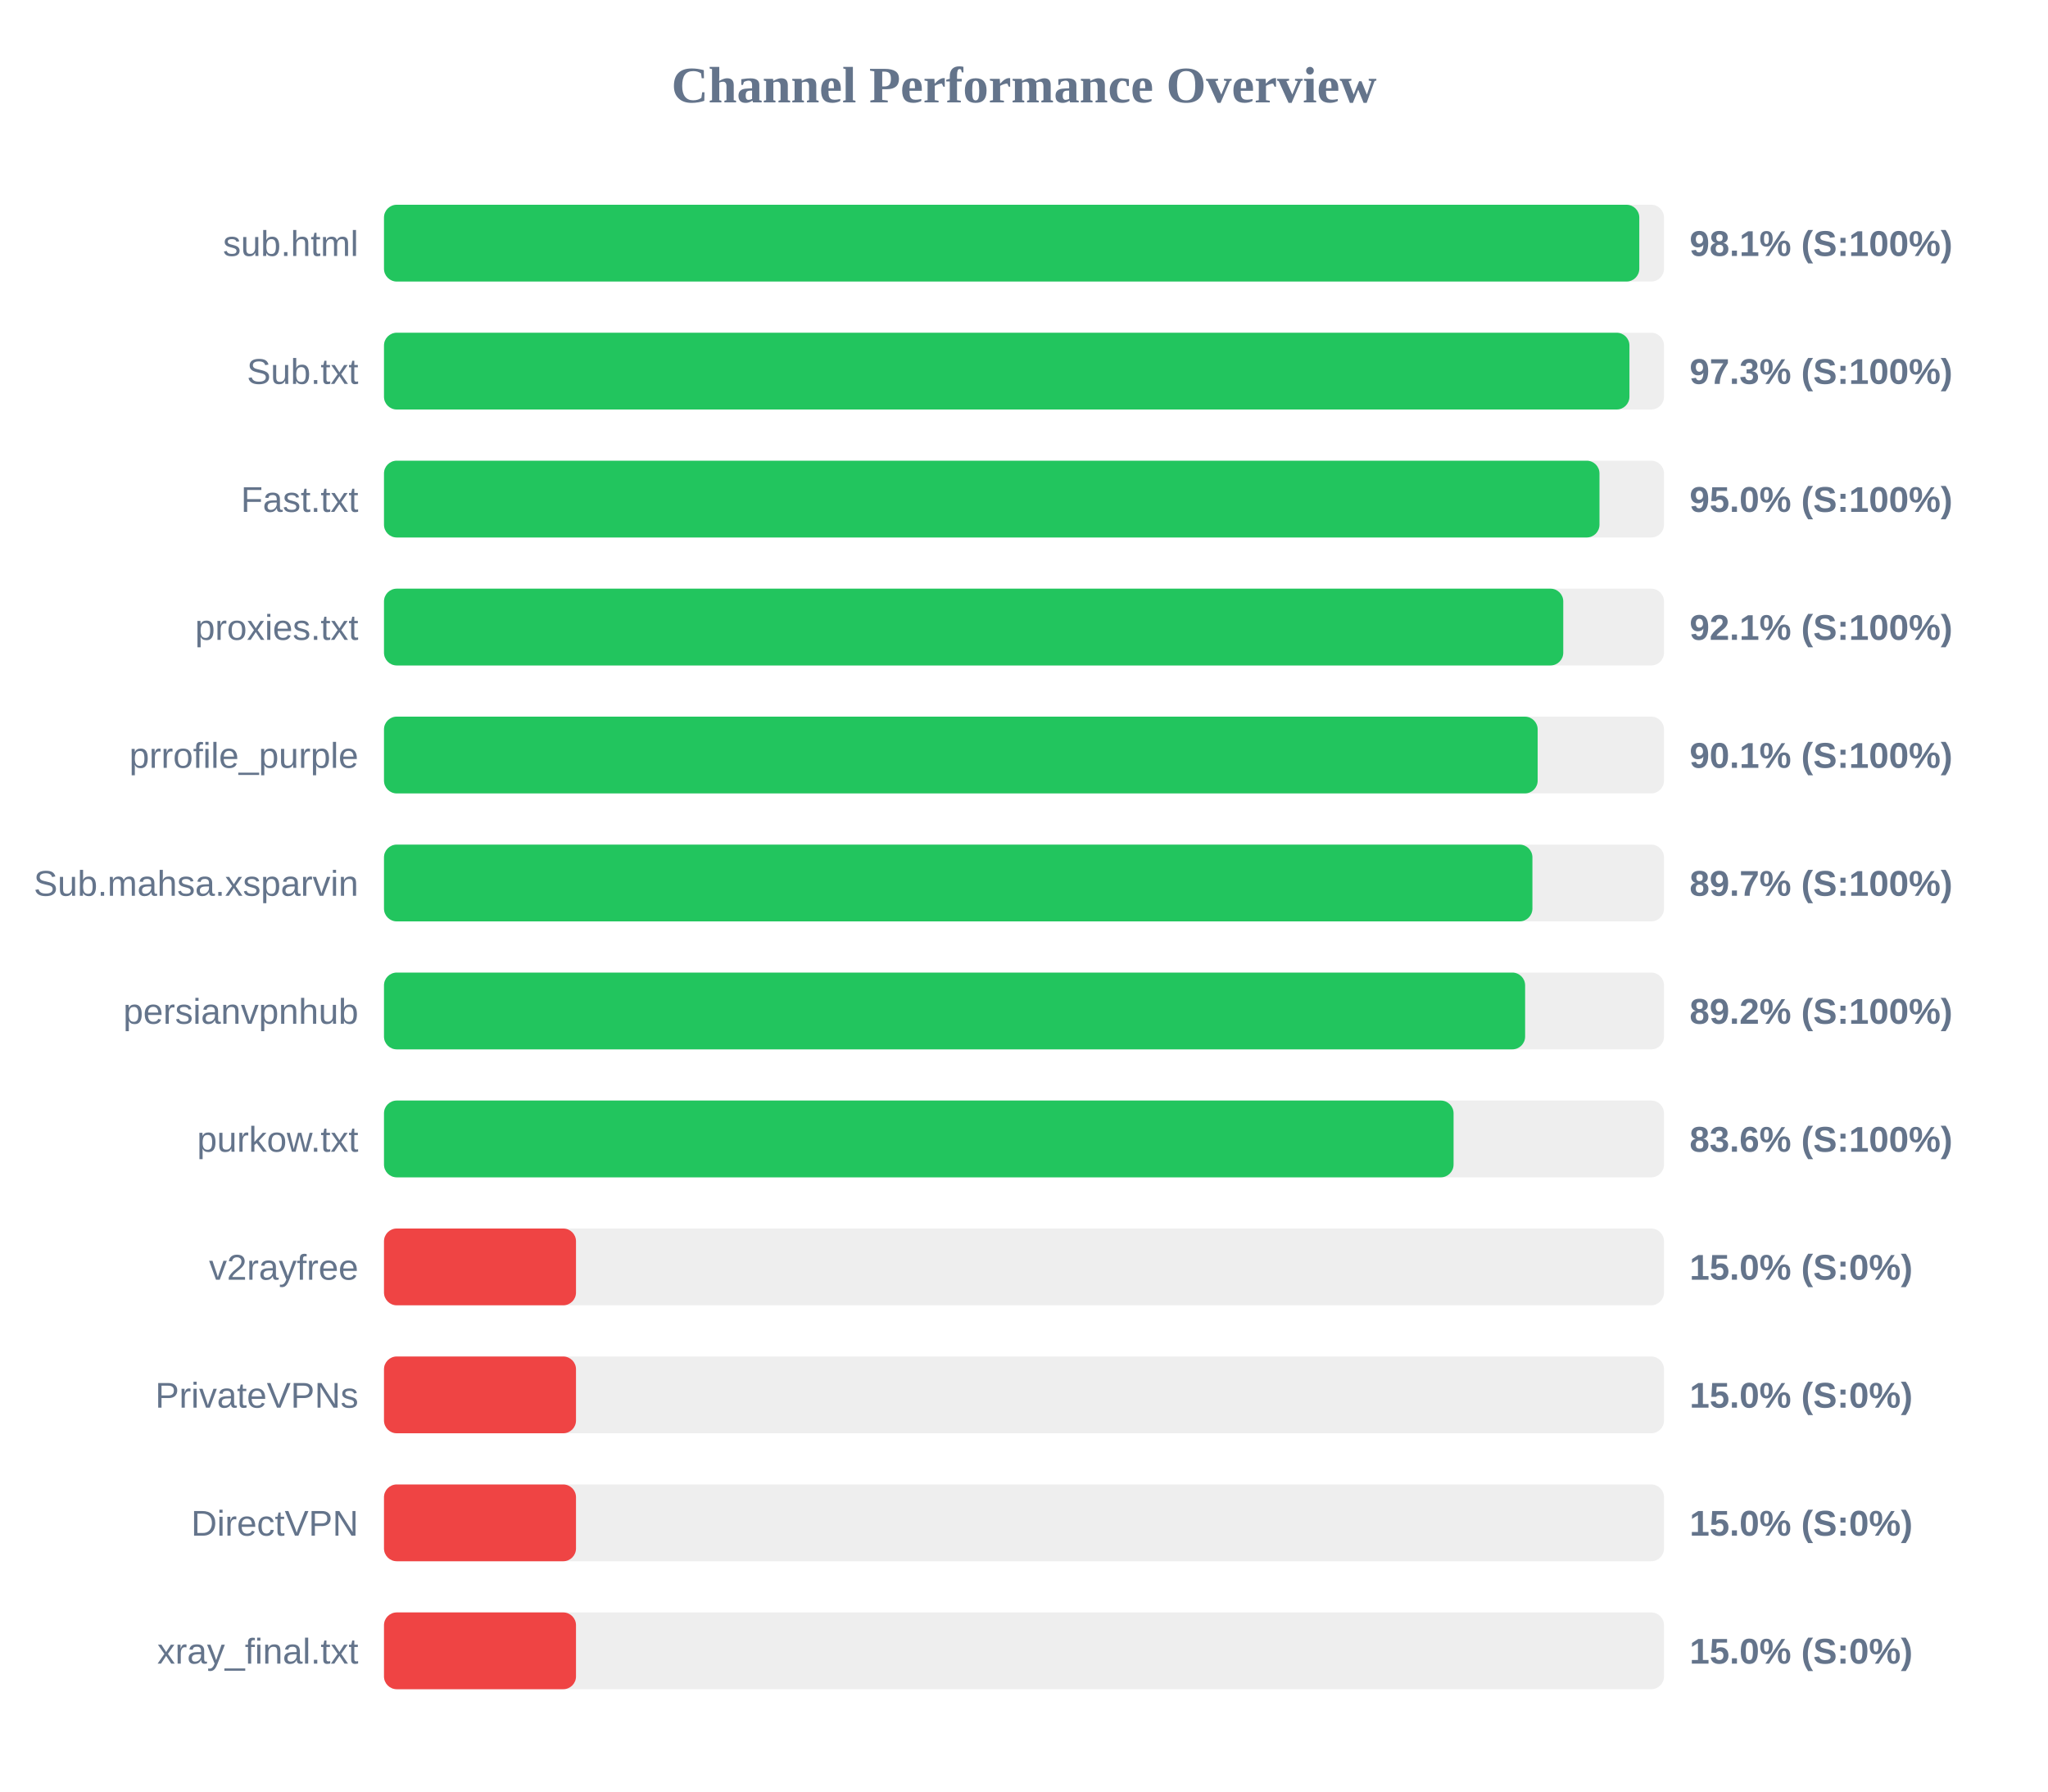
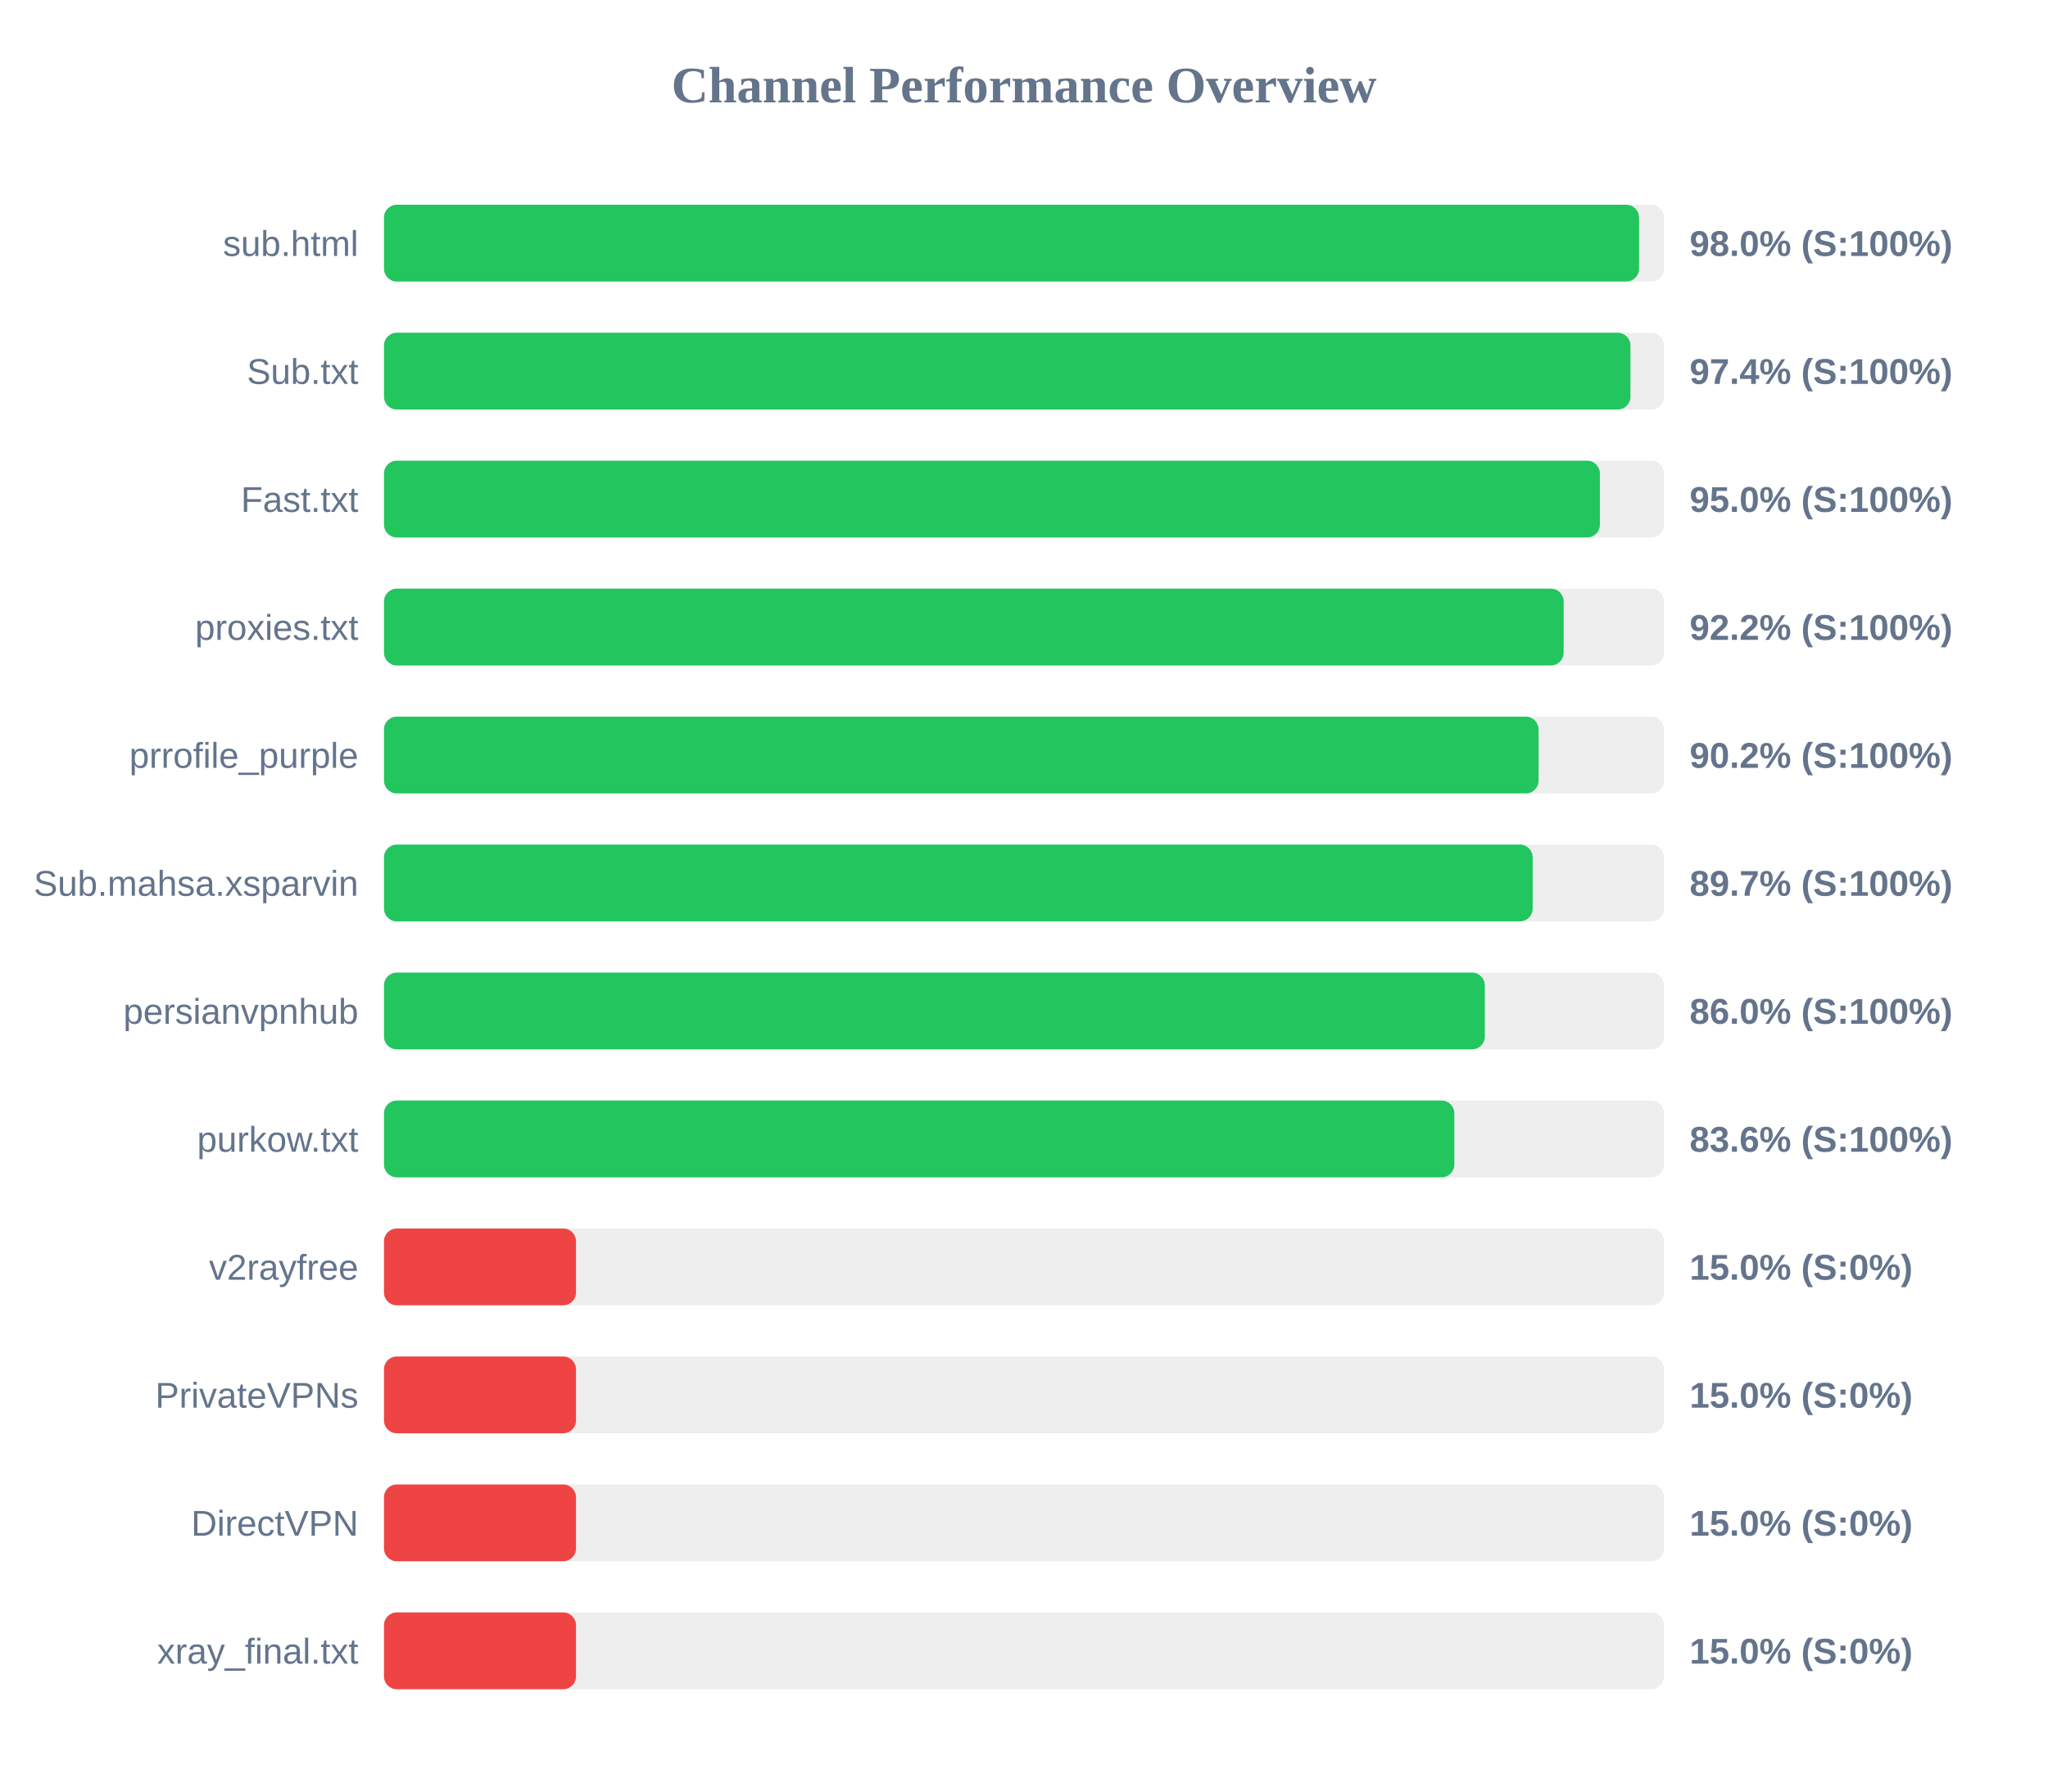
<svg xmlns="http://www.w3.org/2000/svg" width="800" height="700" version="1.1">
  <style>
        .row { font: 14px Arial; fill: #64748b; }
        .score { font: bold 14px Arial; fill: #64748b; }
    </style>
  <text x="400" y="40" text-anchor="middle" font-size="20px" font-weight="bold" fill="#64748b">Channel Performance Overview</text>
  <rect x="150" y="80" width="500" height="30" fill="#eee" rx="5" />
-   <rect x="150" y="80" width="490.35" height="30" fill="#22c55e" rx="5" />
+   <rect x="150" y="80" width="490.25" height="30" fill="#22c55e" rx="5" />
  <text x="140" y="100" text-anchor="end" class="row">sub.html</text>
-   <text x="660" y="100" text-anchor="start" class="score">98.1% (S:100%)</text>
+   <text x="660" y="100" text-anchor="start" class="score">98.0% (S:100%)</text>
  <rect x="150" y="130" width="500" height="30" fill="#eee" rx="5" />
-   <rect x="150" y="130" width="486.5" height="30" fill="#22c55e" rx="5" />
+   <rect x="150" y="130" width="486.9" height="30" fill="#22c55e" rx="5" />
  <text x="140" y="150" text-anchor="end" class="row">Sub.txt</text>
-   <text x="660" y="150" text-anchor="start" class="score">97.3% (S:100%)</text>
+   <text x="660" y="150" text-anchor="start" class="score">97.4% (S:100%)</text>
  <rect x="150" y="180" width="500" height="30" fill="#eee" rx="5" />
-   <rect x="150" y="180" width="474.8" height="30" fill="#22c55e" rx="5" />
+   <rect x="150" y="180" width="474.95" height="30" fill="#22c55e" rx="5" />
  <text x="140" y="200" text-anchor="end" class="row">Fast.txt</text>
  <text x="660" y="200" text-anchor="start" class="score">95.0% (S:100%)</text>
  <rect x="150" y="230" width="500" height="30" fill="#eee" rx="5" />
-   <rect x="150" y="230" width="460.65" height="30" fill="#22c55e" rx="5" />
+   <rect x="150" y="230" width="460.8" height="30" fill="#22c55e" rx="5" />
  <text x="140" y="250" text-anchor="end" class="row">proxies.txt</text>
-   <text x="660" y="250" text-anchor="start" class="score">92.1% (S:100%)</text>
+   <text x="660" y="250" text-anchor="start" class="score">92.2% (S:100%)</text>
  <rect x="150" y="280" width="500" height="30" fill="#eee" rx="5" />
-   <rect x="150" y="280" width="450.65" height="30" fill="#22c55e" rx="5" />
+   <rect x="150" y="280" width="451.0" height="30" fill="#22c55e" rx="5" />
  <text x="140" y="300" text-anchor="end" class="row">prrofile_purple</text>
-   <text x="660" y="300" text-anchor="start" class="score">90.1% (S:100%)</text>
+   <text x="660" y="300" text-anchor="start" class="score">90.2% (S:100%)</text>
  <rect x="150" y="330" width="500" height="30" fill="#eee" rx="5" />
-   <rect x="150" y="330" width="448.6" height="30" fill="#22c55e" rx="5" />
+   <rect x="150" y="330" width="448.7" height="30" fill="#22c55e" rx="5" />
  <text x="140" y="350" text-anchor="end" class="row">Sub.mahsa.xsparvin</text>
  <text x="660" y="350" text-anchor="start" class="score">89.7% (S:100%)</text>
  <rect x="150" y="380" width="500" height="30" fill="#eee" rx="5" />
-   <rect x="150" y="380" width="445.75" height="30" fill="#22c55e" rx="5" />
+   <rect x="150" y="380" width="430.0" height="30" fill="#22c55e" rx="5" />
  <text x="140" y="400" text-anchor="end" class="row">persianvpnhub</text>
-   <text x="660" y="400" text-anchor="start" class="score">89.2% (S:100%)</text>
+   <text x="660" y="400" text-anchor="start" class="score">86.0% (S:100%)</text>
  <rect x="150" y="430" width="500" height="30" fill="#eee" rx="5" />
-   <rect x="150" y="430" width="417.8" height="30" fill="#22c55e" rx="5" />
+   <rect x="150" y="430" width="418.1" height="30" fill="#22c55e" rx="5" />
  <text x="140" y="450" text-anchor="end" class="row">purkow.txt</text>
  <text x="660" y="450" text-anchor="start" class="score">83.6% (S:100%)</text>
  <rect x="150" y="480" width="500" height="30" fill="#eee" rx="5" />
  <rect x="150" y="480" width="75.0" height="30" fill="#ef4444" rx="5" />
  <text x="140" y="500" text-anchor="end" class="row">v2rayfree</text>
  <text x="660" y="500" text-anchor="start" class="score">15.0% (S:0%)</text>
  <rect x="150" y="530" width="500" height="30" fill="#eee" rx="5" />
  <rect x="150" y="530" width="75.0" height="30" fill="#ef4444" rx="5" />
  <text x="140" y="550" text-anchor="end" class="row">PrivateVPNs</text>
  <text x="660" y="550" text-anchor="start" class="score">15.0% (S:0%)</text>
  <rect x="150" y="580" width="500" height="30" fill="#eee" rx="5" />
  <rect x="150" y="580" width="75.0" height="30" fill="#ef4444" rx="5" />
  <text x="140" y="600" text-anchor="end" class="row">DirectVPN</text>
  <text x="660" y="600" text-anchor="start" class="score">15.0% (S:0%)</text>
  <rect x="150" y="630" width="500" height="30" fill="#eee" rx="5" />
  <rect x="150" y="630" width="75.0" height="30" fill="#ef4444" rx="5" />
  <text x="140" y="650" text-anchor="end" class="row">xray_final.txt</text>
  <text x="660" y="650" text-anchor="start" class="score">15.0% (S:0%)</text>
</svg>
